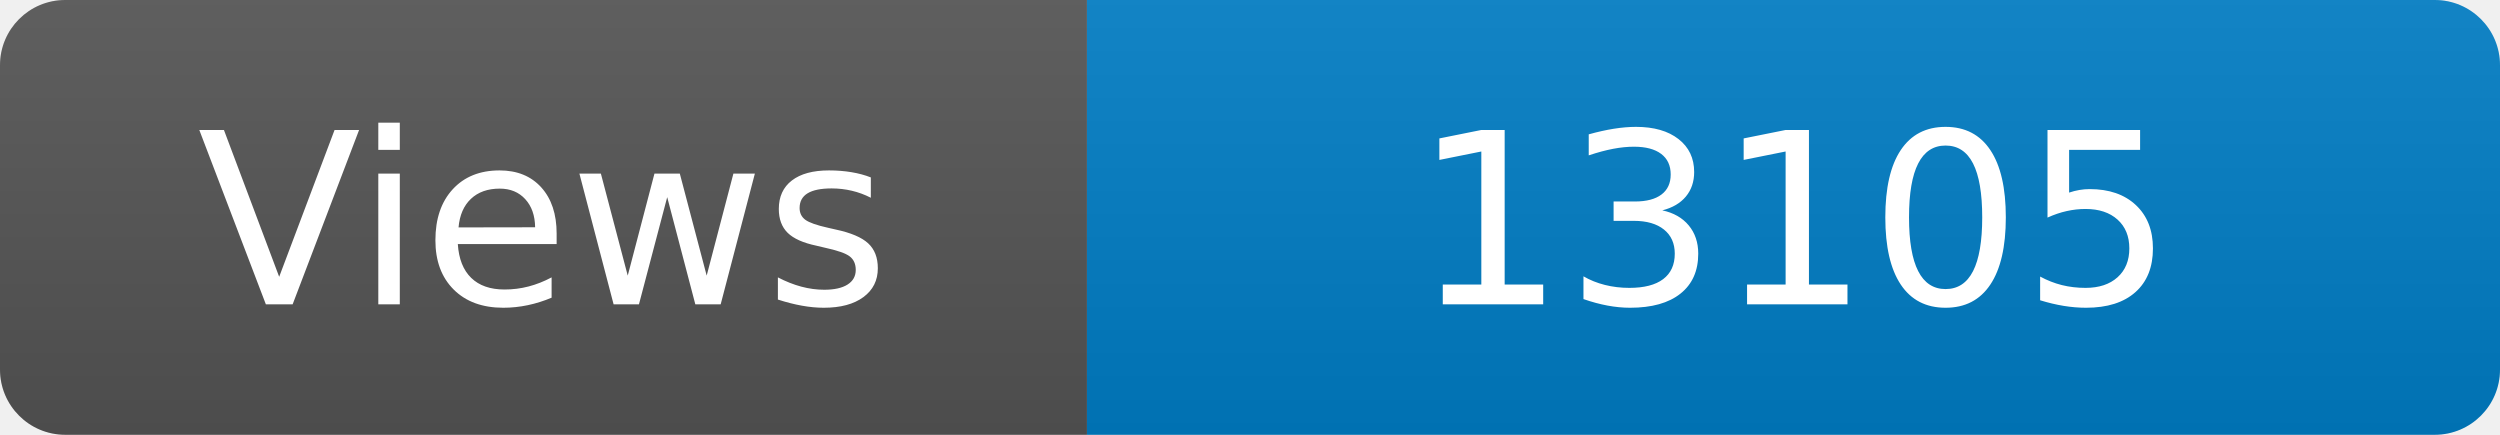
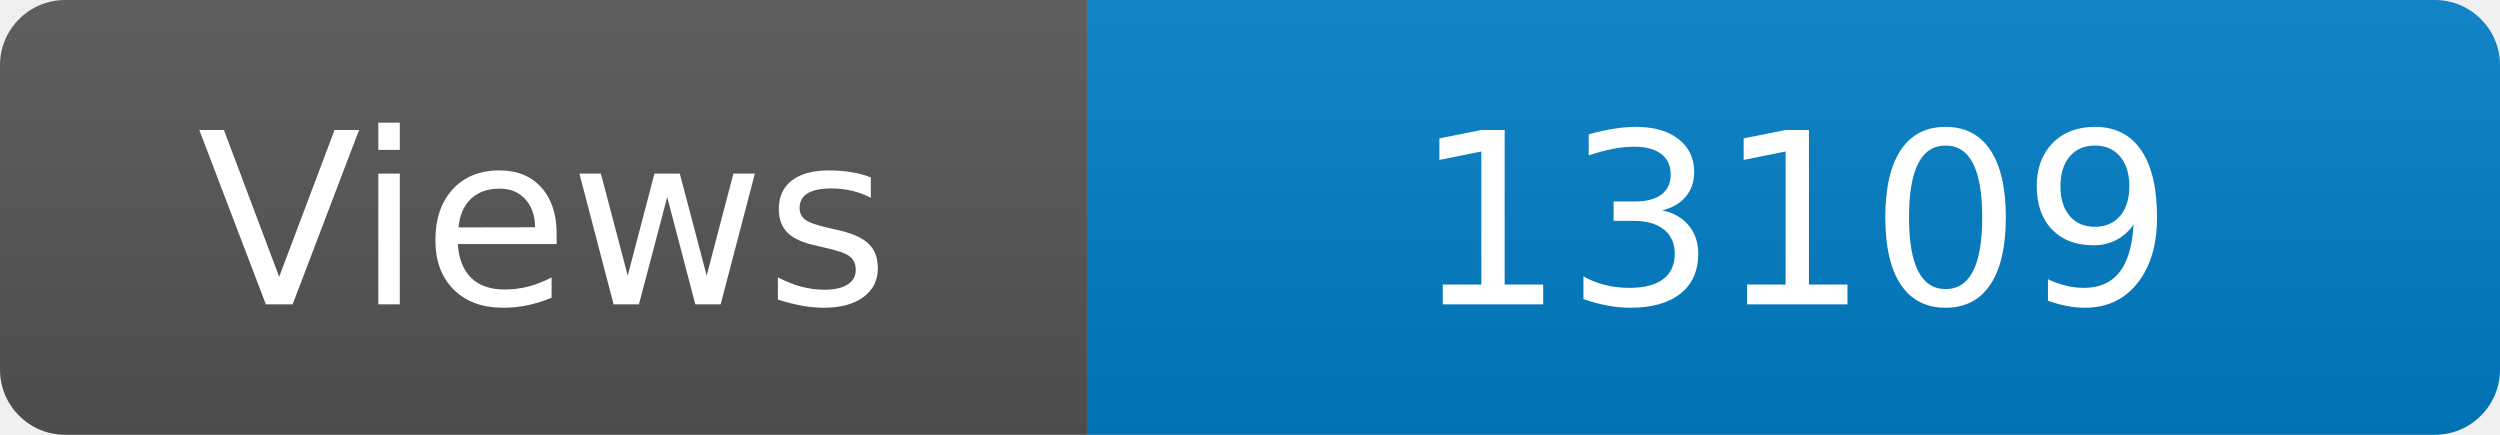
<svg xmlns="http://www.w3.org/2000/svg" width="115" height="20" role="img" aria-label="Maintained?: yes">
  <linearGradient id="s" x2="0" y2="100%">
    <stop offset="0" stop-color="#bbb" stop-opacity=".1" />
    <stop offset="1" stop-opacity=".1" />
  </linearGradient>
  <clipPath id="r">
    <rect width="115" height="20" rx="3" fill="#fff" />
  </clipPath>
  <g clip-path="url(#r)">
    <rect width="50" height="20" fill="#555" />
    <rect x="50" width="160" height="20" fill="#007ec6" />
    <rect width="115" height="20" fill="url(#s)" />
  </g>
  <g fill="#fff" text-anchor="middle" font-family="Verdana,Geneva,DejaVu Sans,sans-serif" font-size="110">
    <text x="250" y="140" transform="scale(.1)" fill="#fff">Views</text>
-     <text x="825" y="140" transform="scale(.1)" fill="#fff">13105</text>
+     <text x="825" y="140" transform="scale(.1)" fill="#fff">13109</text>
  </g>
</svg>
